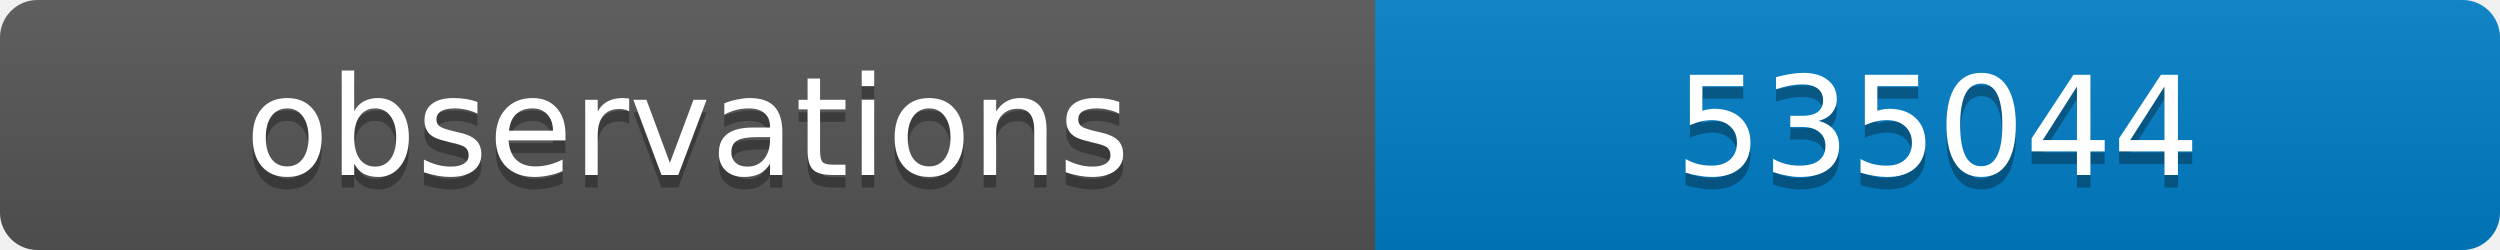
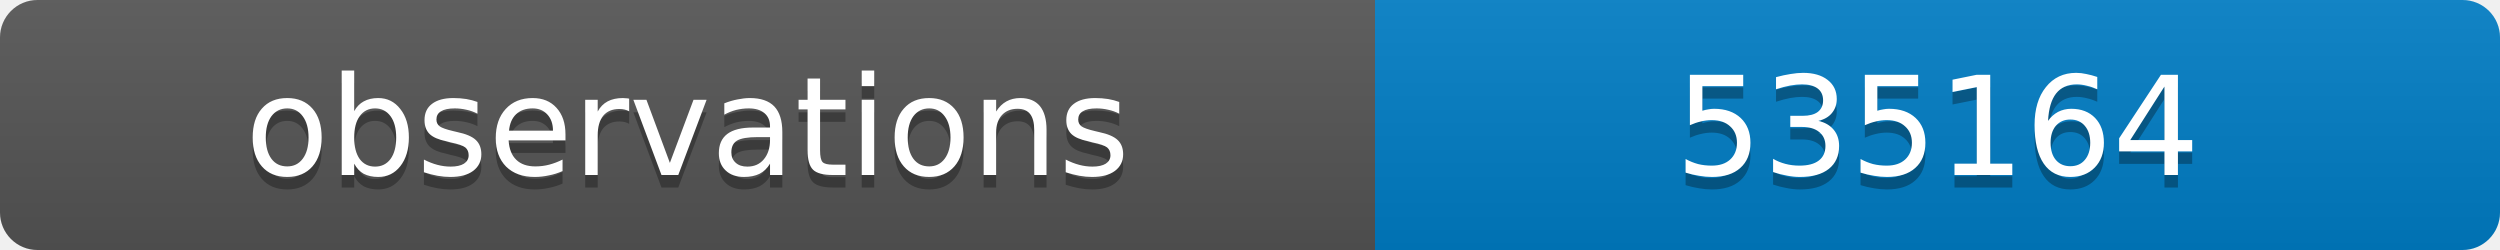
<svg xmlns="http://www.w3.org/2000/svg" width="200" height="20">
  <linearGradient id="b" x2="0" y2="100%">
    <stop offset="0" stop-color="#bbb" stop-opacity=".1" />
    <stop offset="1" stop-opacity=".1" />
  </linearGradient>
  <clipPath id="a">
    <rect width="200" height="20" rx="3" fill="#fff" />
  </clipPath>
  <g clip-path="url(#a)">
    <path fill="#555" d="M0 0h110v20H0z" />
    <path fill="#007ec6" d="M110 0h90v20H110z" />
    <path fill="url(#b)" d="M0 0h200v20H0z" />
  </g>
  <g fill="#fff" text-anchor="middle" font-family="DejaVu Sans,Verdana,Geneva,sans-serif" font-size="11">
    <text x="55" y="15" fill="#010101" fill-opacity=".3">observations</text>
    <text x="55" y="14">observations</text>
-     <text x="155" y="15" fill="#010101" fill-opacity=".3">535044</text>
-     <text x="155" y="14">535044</text>
+     <text x="155" y="15" fill="#010101" fill-opacity=".3">535164</text>
+     <text x="155" y="14">535164</text>
  </g>
</svg>
